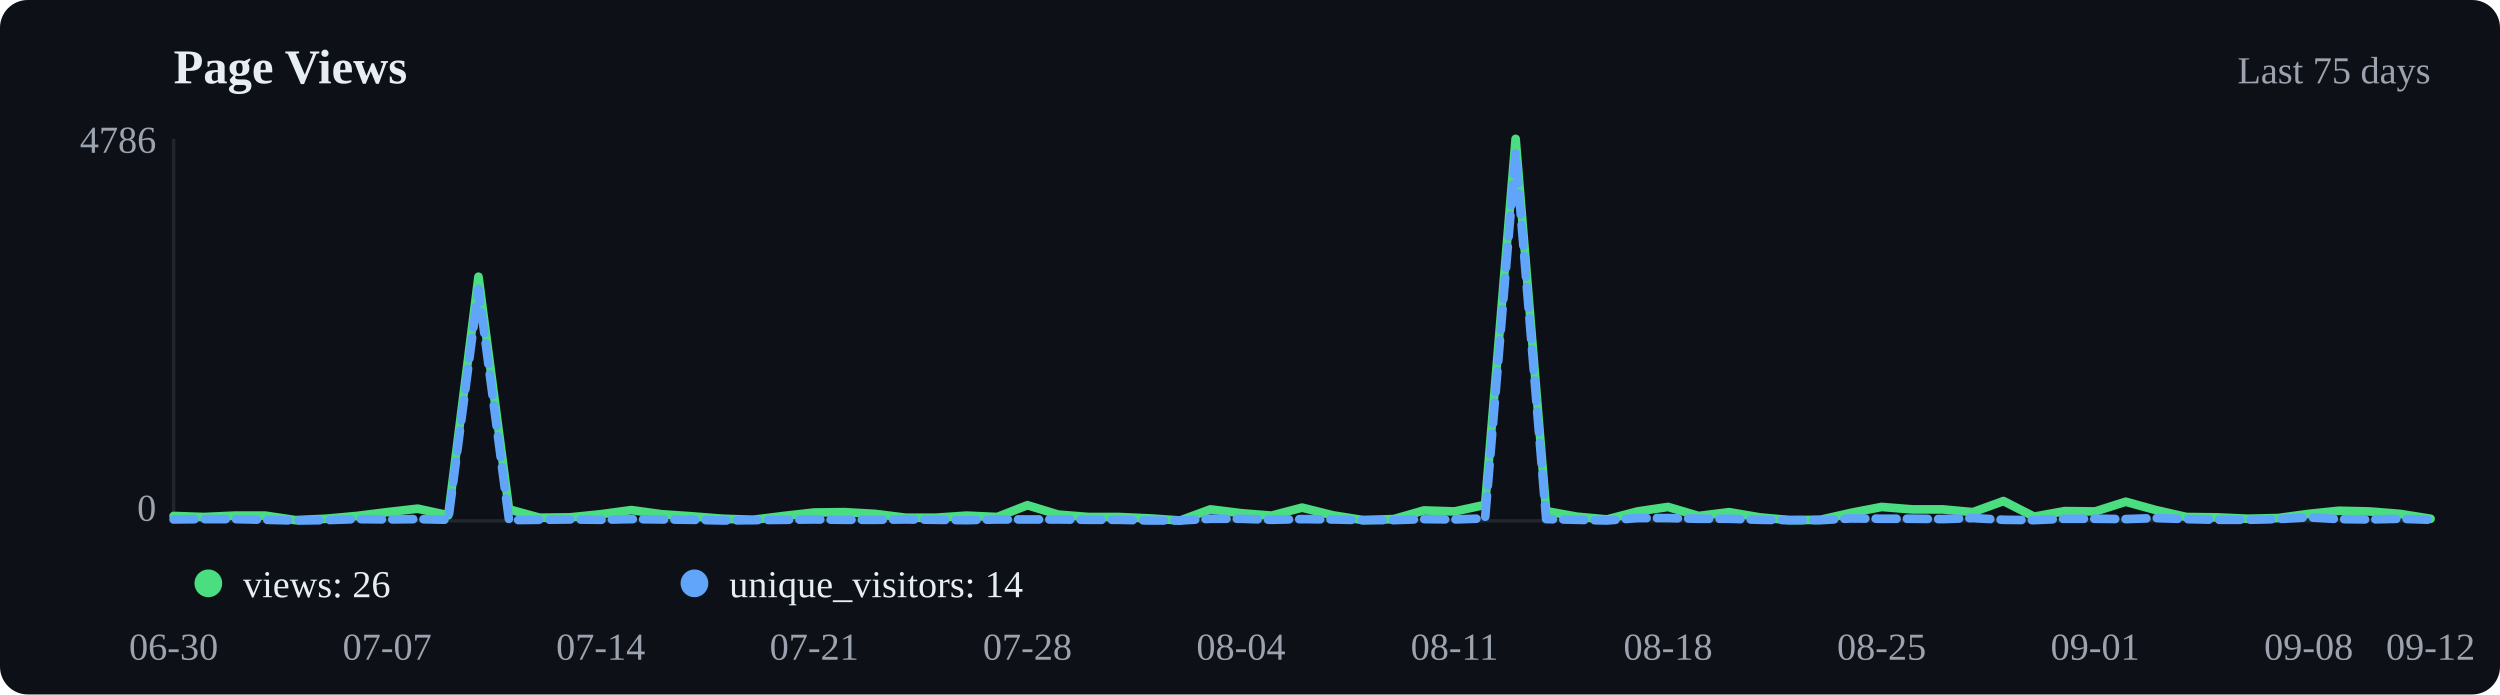
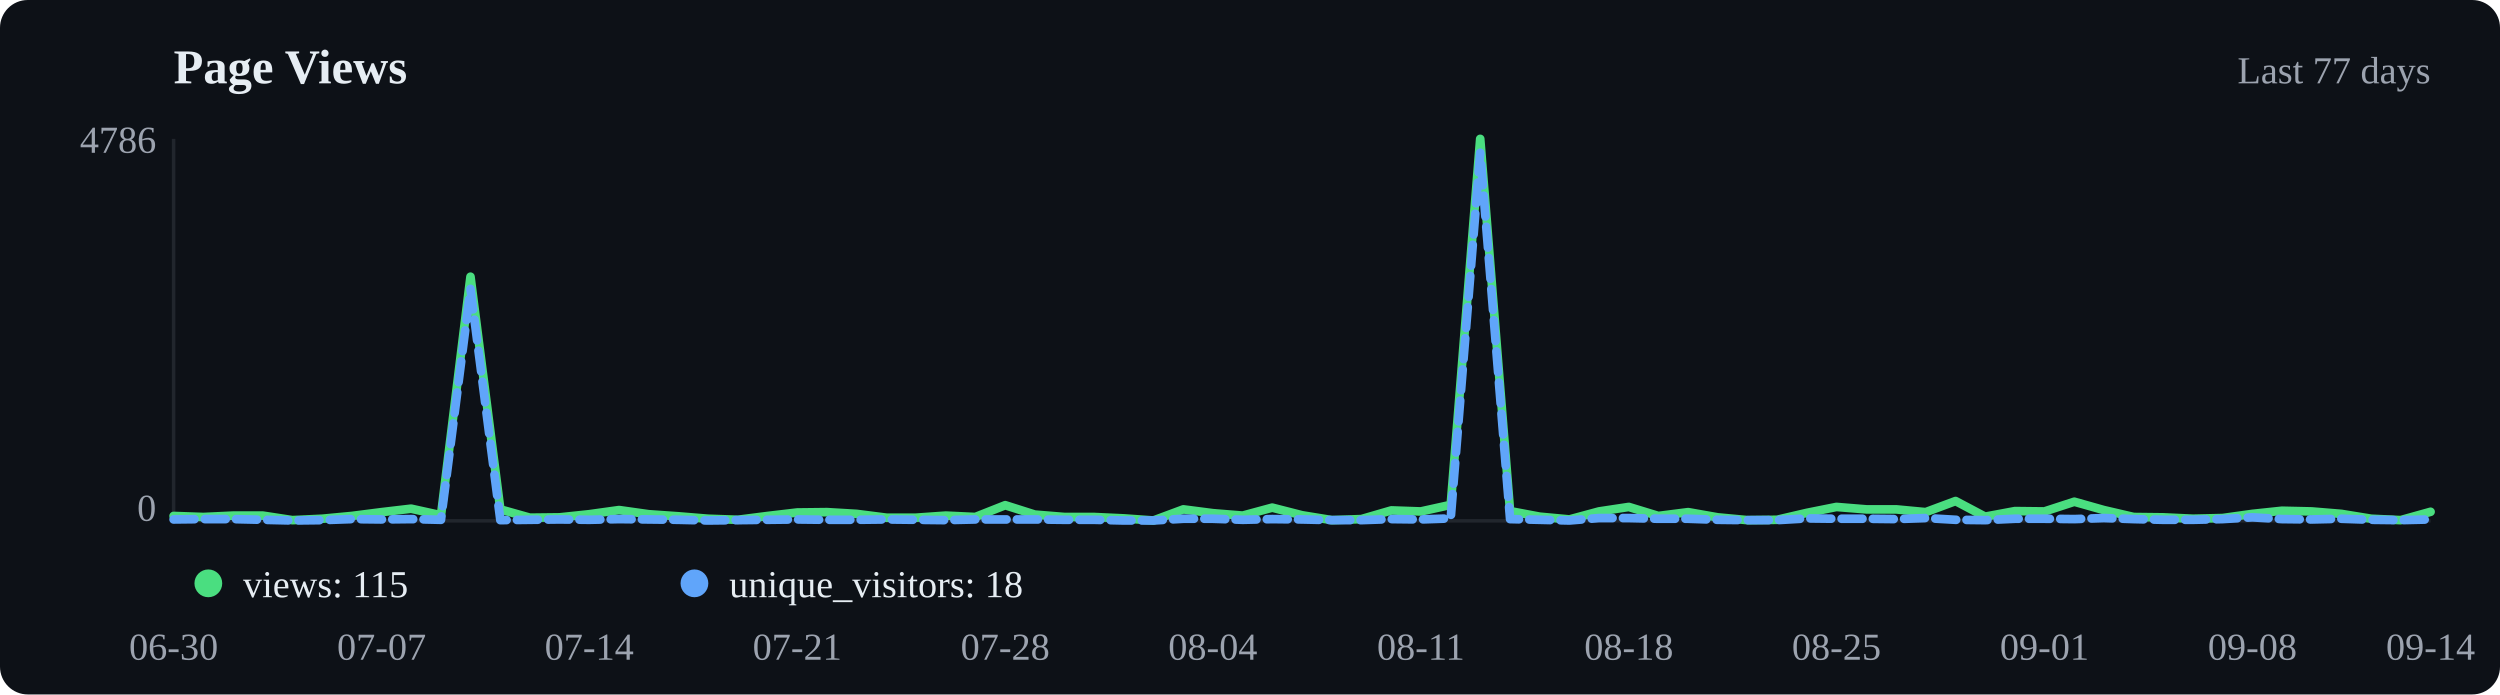
<svg xmlns="http://www.w3.org/2000/svg" viewBox="0 0 720 200" width="720" height="200">
  <rect width="720" height="200" fill="#0d1117" rx="8" />
  <text x="50" y="24" font-size="14" font-weight="600" fill="#e6edf3">Page Views</text>
-   <text x="700" y="24" text-anchor="end" font-size="11" fill="#9ca3af">Last 75 days</text>
+   <text x="700" y="24" text-anchor="end" font-size="11" fill="#9ca3af">Last 77 days</text>
  <line x1="50" y1="40" x2="50" y2="150" stroke="#21262d" />
  <line x1="50" y1="150" x2="700" y2="150" stroke="#21262d" />
-   <polyline points="50.0,148.6 58.8,148.9 67.6,148.5 76.4,148.5 85.1,149.8 93.9,149.4 102.7,148.6 111.5,147.5 120.3,146.5 129.1,148.4 137.8,79.7 146.6,146.7 155.4,149.1 164.2,149.0 173.0,148.1 181.8,146.9 190.5,148.1 199.3,148.7 208.1,149.4 216.9,149.7 225.7,148.6 234.5,147.6 243.2,147.5 252.0,148.0 260.8,149.1 269.6,149.1 278.4,148.5 287.2,148.9 295.9,145.5 304.7,148.2 313.5,148.9 322.3,148.9 331.1,149.3 339.9,149.9 348.6,146.7 357.4,147.8 366.2,148.5 375.0,146.2 383.8,148.4 392.6,149.8 401.4,149.5 410.1,147.0 418.9,147.3 427.7,145.4 436.5,40.0 445.3,147.2 454.1,148.8 462.8,149.6 471.6,147.3 480.4,146.0 489.2,148.6 498.0,147.5 506.8,149.0 515.5,149.8 524.3,149.7 533.1,147.7 541.9,146.0 550.7,146.7 559.5,146.7 568.2,147.5 577.0,144.3 585.8,148.8 594.6,147.2 603.4,147.3 612.2,144.5 620.9,146.9 629.7,148.9 638.5,149.0 647.3,149.4 656.1,149.2 664.9,148.0 673.6,147.1 682.4,147.3 691.2,148.0 700.0,149.4" fill="none" stroke="#4ade80" stroke-width="2.5" stroke-linecap="round" stroke-linejoin="round" />
-   <polyline points="50.0,149.6 58.8,149.5 67.6,149.5 76.4,149.7 85.1,149.9 93.9,149.8 102.7,149.5 111.5,149.6 120.3,149.5 129.1,149.7 137.8,83.2 146.6,149.8 155.4,149.7 164.2,149.6 173.0,149.7 181.8,149.5 190.5,149.6 199.3,149.7 208.1,149.9 216.9,149.8 225.7,149.7 234.5,149.6 243.2,149.7 252.0,149.7 260.8,149.6 269.6,149.7 278.4,149.8 287.2,149.6 295.9,149.6 304.7,149.6 313.5,149.7 322.3,149.7 331.1,149.9 339.9,149.9 348.6,149.4 357.4,149.4 366.2,149.7 375.0,149.5 383.8,149.6 392.6,149.8 401.4,149.8 410.1,149.5 418.9,149.6 427.7,149.3 436.5,44.0 445.3,149.5 454.1,149.7 462.8,149.9 471.6,149.2 480.4,149.2 489.2,149.4 498.0,149.4 506.8,149.7 515.5,149.8 524.3,149.8 533.1,149.3 541.9,149.4 550.7,149.4 559.5,149.5 568.2,149.2 577.0,149.7 585.8,149.8 594.6,149.4 603.4,149.4 612.2,149.5 620.9,149.2 629.7,149.5 638.5,149.7 647.3,149.7 656.1,149.5 664.9,149.0 673.6,149.5 682.4,149.6 691.2,149.4 700.0,149.7" fill="none" stroke="#60a5fa" stroke-width="2.5" stroke-linecap="round" stroke-linejoin="round" stroke-dasharray="6,3" />
+   <polyline points="50.0,148.6 58.6,148.9 67.1,148.5 75.7,148.5 84.2,149.8 92.8,149.4 101.3,148.6 109.9,147.5 118.4,146.5 127.0,148.4 135.5,79.7 144.1,146.7 152.6,149.1 161.2,149.0 169.7,148.1 178.3,146.9 186.8,148.1 195.4,148.7 203.9,149.4 212.5,149.7 221.1,148.6 229.6,147.6 238.2,147.5 246.7,148.0 255.3,149.1 263.8,149.1 272.4,148.5 280.9,148.9 289.5,145.5 298.0,148.2 306.6,148.9 315.1,148.9 323.7,149.3 332.2,149.9 340.8,146.7 349.3,147.8 357.9,148.5 366.4,146.2 375.0,148.4 383.6,149.8 392.1,149.5 400.7,147.0 409.2,147.3 417.8,145.4 426.3,40.0 434.9,147.2 443.4,148.8 452.0,149.6 460.5,147.3 469.1,146.0 477.6,148.6 486.2,147.5 494.7,149.0 503.3,149.8 511.8,149.7 520.4,147.7 528.9,146.0 537.5,146.7 546.1,146.7 554.6,147.5 563.2,144.3 571.7,148.8 580.3,147.2 588.8,147.3 597.4,144.5 605.9,146.9 614.5,148.9 623.0,149.0 631.6,149.4 640.1,149.2 648.7,148.0 657.2,147.1 665.8,147.3 674.3,148.0 682.9,149.4 691.4,149.8 700.0,147.4" fill="none" stroke="#4ade80" stroke-width="2.5" stroke-linecap="round" stroke-linejoin="round" />
+   <polyline points="50.0,149.6 58.6,149.5 67.1,149.5 75.7,149.7 84.2,149.9 92.8,149.8 101.3,149.5 109.9,149.6 118.4,149.5 127.0,149.7 135.5,83.2 144.1,149.8 152.6,149.7 161.2,149.6 169.7,149.7 178.3,149.5 186.8,149.6 195.4,149.7 203.9,149.9 212.5,149.8 221.1,149.7 229.6,149.6 238.2,149.7 246.7,149.7 255.3,149.6 263.8,149.7 272.4,149.8 280.9,149.6 289.5,149.6 298.0,149.6 306.6,149.7 315.1,149.7 323.7,149.9 332.2,149.9 340.8,149.4 349.3,149.4 357.9,149.7 366.4,149.5 375.0,149.6 383.6,149.8 392.1,149.8 400.7,149.5 409.2,149.6 417.8,149.3 426.3,44.0 434.9,149.5 443.4,149.7 452.0,149.9 460.5,149.2 469.1,149.2 477.6,149.4 486.2,149.4 494.7,149.7 503.3,149.8 511.8,149.8 520.4,149.3 528.9,149.4 537.5,149.4 546.1,149.5 554.6,149.2 563.2,149.7 571.7,149.8 580.3,149.4 588.8,149.4 597.4,149.5 605.9,149.2 614.5,149.5 623.0,149.7 631.6,149.7 640.1,149.5 648.7,149.0 657.2,149.5 665.8,149.6 674.3,149.4 682.9,149.7 691.4,149.8 700.0,149.6" fill="none" stroke="#60a5fa" stroke-width="2.5" stroke-linecap="round" stroke-linejoin="round" stroke-dasharray="6,3" />
  <circle cx="60" cy="168" r="4" fill="#4ade80" />
-   <text x="70" y="172" font-size="11" fill="#e6edf3">views: 26</text>
+   <text x="70" y="172" font-size="11" fill="#e6edf3">views: 115</text>
  <circle cx="200" cy="168" r="4" fill="#60a5fa" />
-   <text x="210" y="172" font-size="11" fill="#e6edf3">unique_visitors: 14</text>
+   <text x="210" y="172" font-size="11" fill="#e6edf3">unique_visitors: 18</text>
  <text x="50.0" y="190" text-anchor="middle" font-size="11" fill="#9ca3af">06-30</text>
-   <text x="111.5" y="190" text-anchor="middle" font-size="11" fill="#9ca3af">07-07</text>
-   <text x="173.0" y="190" text-anchor="middle" font-size="11" fill="#9ca3af">07-14</text>
-   <text x="234.5" y="190" text-anchor="middle" font-size="11" fill="#9ca3af">07-21</text>
-   <text x="295.9" y="190" text-anchor="middle" font-size="11" fill="#9ca3af">07-28</text>
-   <text x="357.4" y="190" text-anchor="middle" font-size="11" fill="#9ca3af">08-04</text>
-   <text x="418.9" y="190" text-anchor="middle" font-size="11" fill="#9ca3af">08-11</text>
-   <text x="480.4" y="190" text-anchor="middle" font-size="11" fill="#9ca3af">08-18</text>
-   <text x="541.9" y="190" text-anchor="middle" font-size="11" fill="#9ca3af">08-25</text>
-   <text x="603.4" y="190" text-anchor="middle" font-size="11" fill="#9ca3af">09-01</text>
-   <text x="664.9" y="190" text-anchor="middle" font-size="11" fill="#9ca3af">09-08</text>
-   <text x="700.0" y="190" text-anchor="middle" font-size="11" fill="#9ca3af">09-12</text>
+   <text x="109.9" y="190" text-anchor="middle" font-size="11" fill="#9ca3af">07-07</text>
+   <text x="169.7" y="190" text-anchor="middle" font-size="11" fill="#9ca3af">07-14</text>
+   <text x="229.6" y="190" text-anchor="middle" font-size="11" fill="#9ca3af">07-21</text>
+   <text x="289.5" y="190" text-anchor="middle" font-size="11" fill="#9ca3af">07-28</text>
+   <text x="349.3" y="190" text-anchor="middle" font-size="11" fill="#9ca3af">08-04</text>
+   <text x="409.2" y="190" text-anchor="middle" font-size="11" fill="#9ca3af">08-11</text>
+   <text x="469.1" y="190" text-anchor="middle" font-size="11" fill="#9ca3af">08-18</text>
+   <text x="528.9" y="190" text-anchor="middle" font-size="11" fill="#9ca3af">08-25</text>
+   <text x="588.8" y="190" text-anchor="middle" font-size="11" fill="#9ca3af">09-01</text>
+   <text x="648.7" y="190" text-anchor="middle" font-size="11" fill="#9ca3af">09-08</text>
+   <text x="700.0" y="190" text-anchor="middle" font-size="11" fill="#9ca3af">09-14</text>
  <text x="45" y="44" text-anchor="end" font-size="11" fill="#9ca3af">4786</text>
  <text x="45" y="150" text-anchor="end" font-size="11" fill="#9ca3af">0</text>
</svg>
